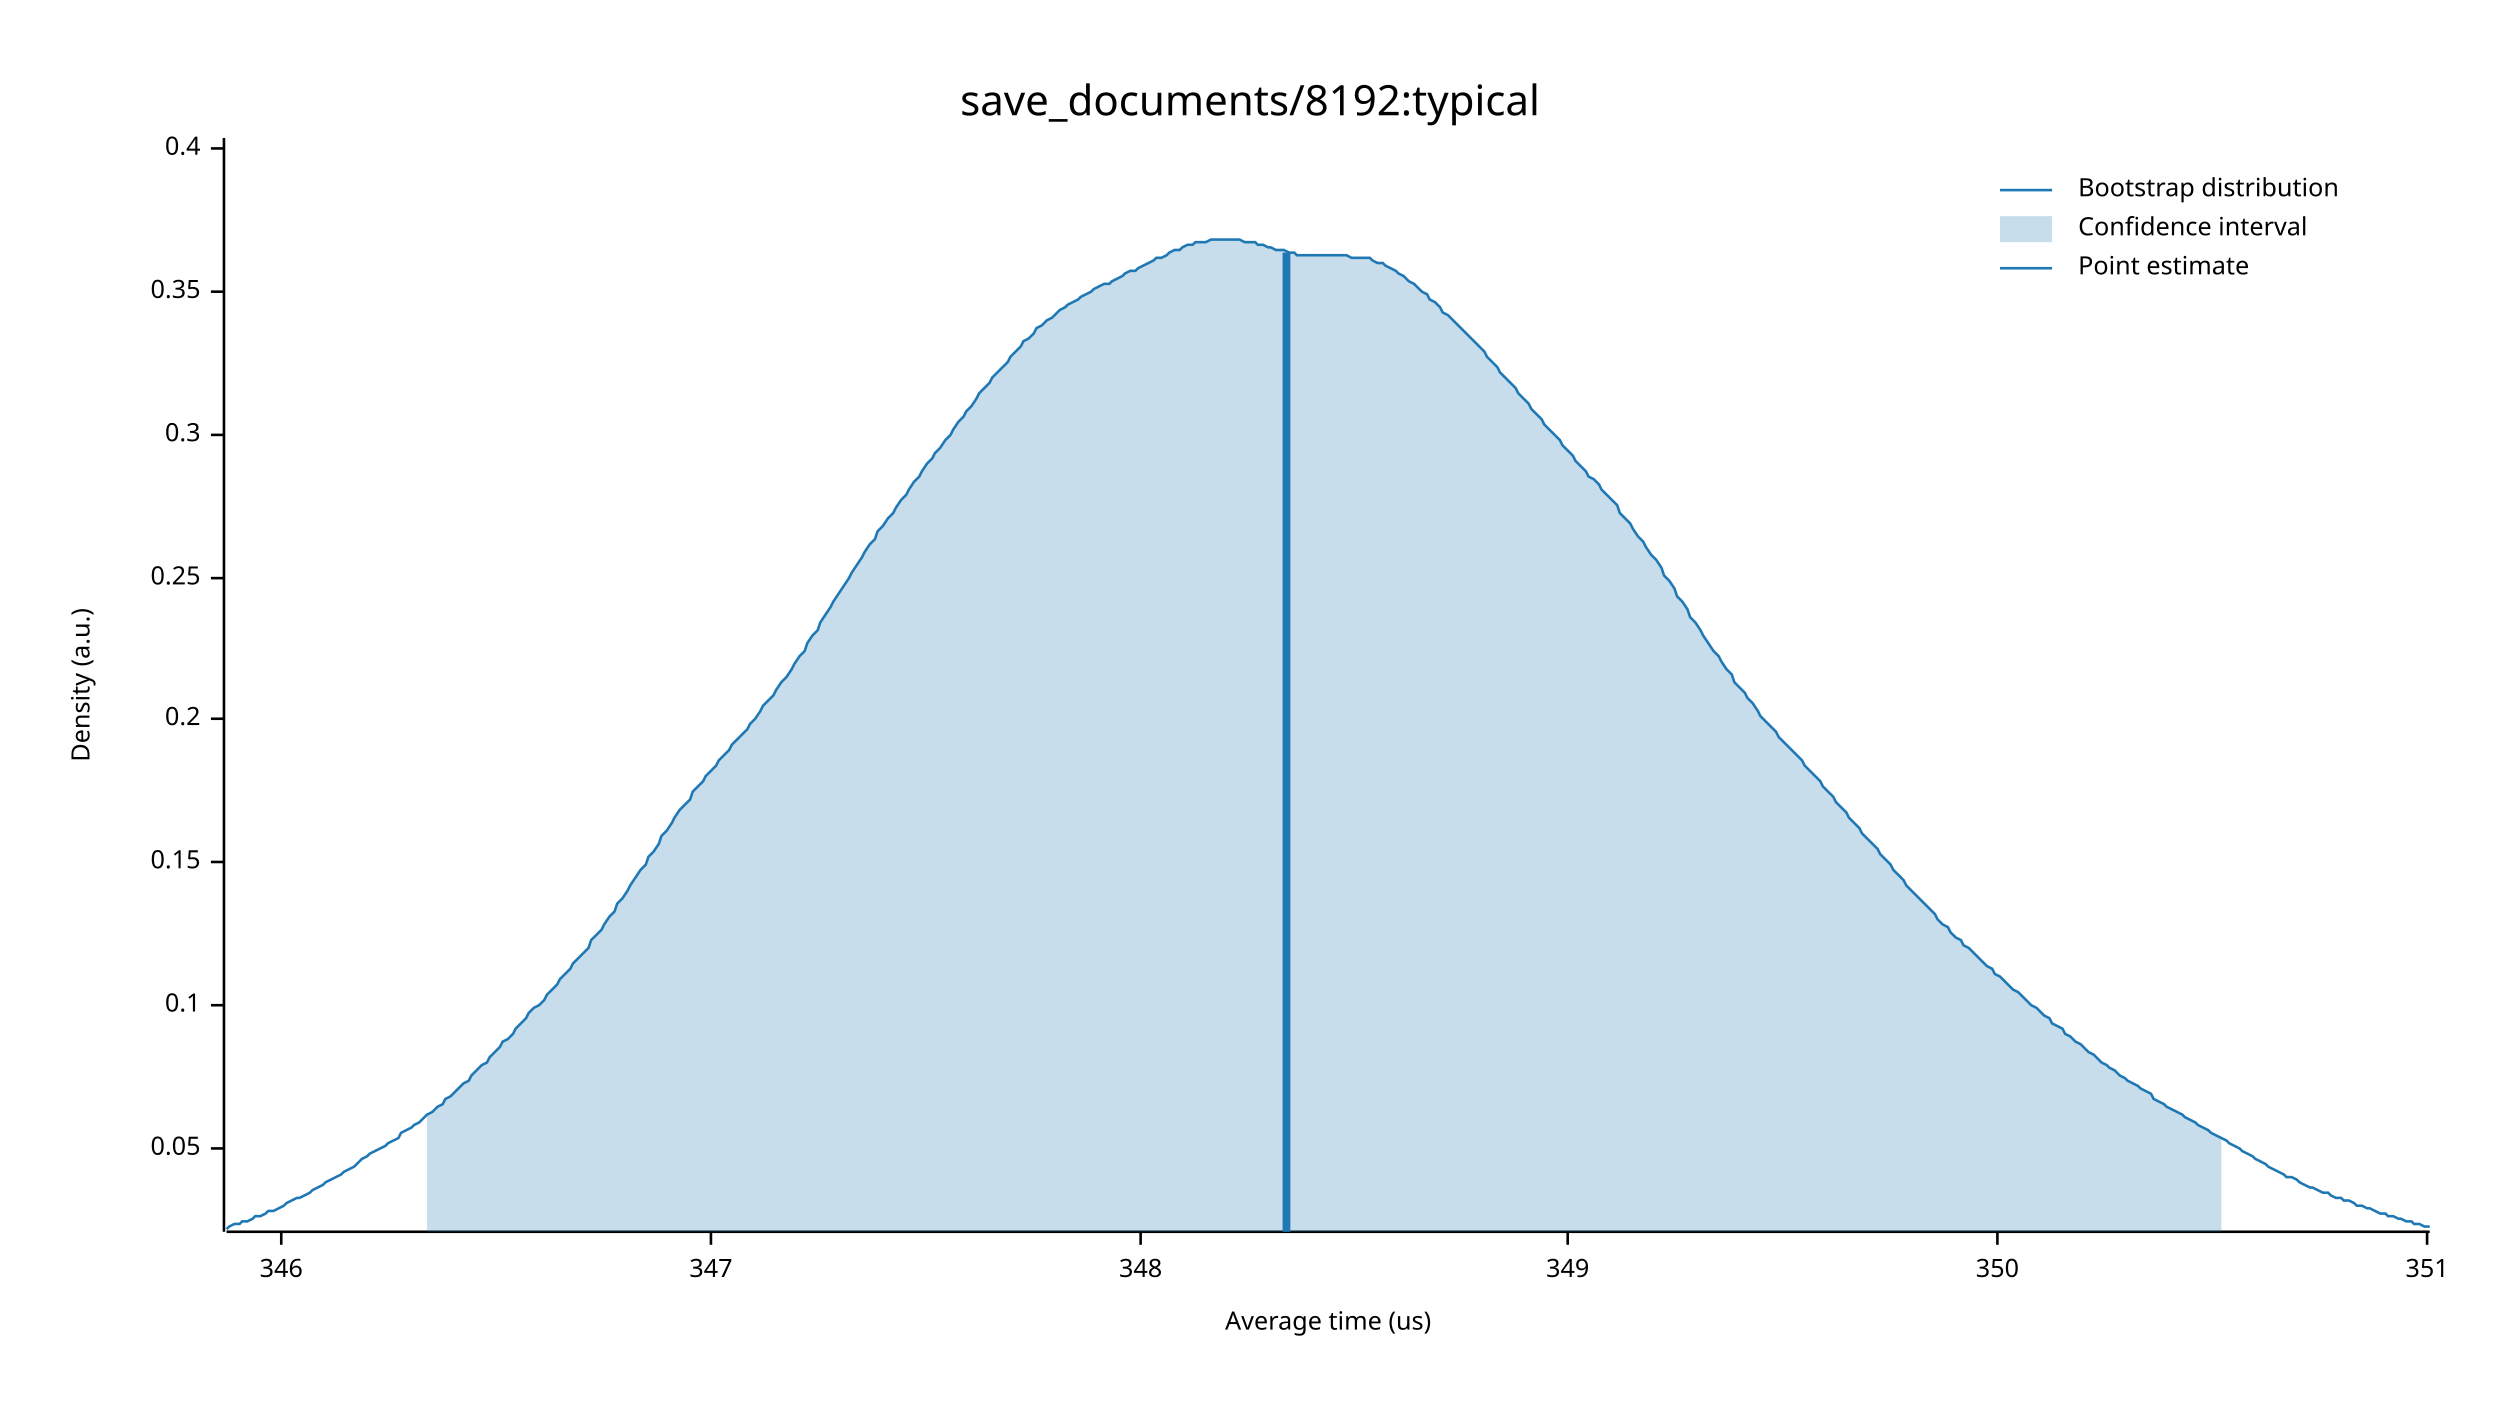
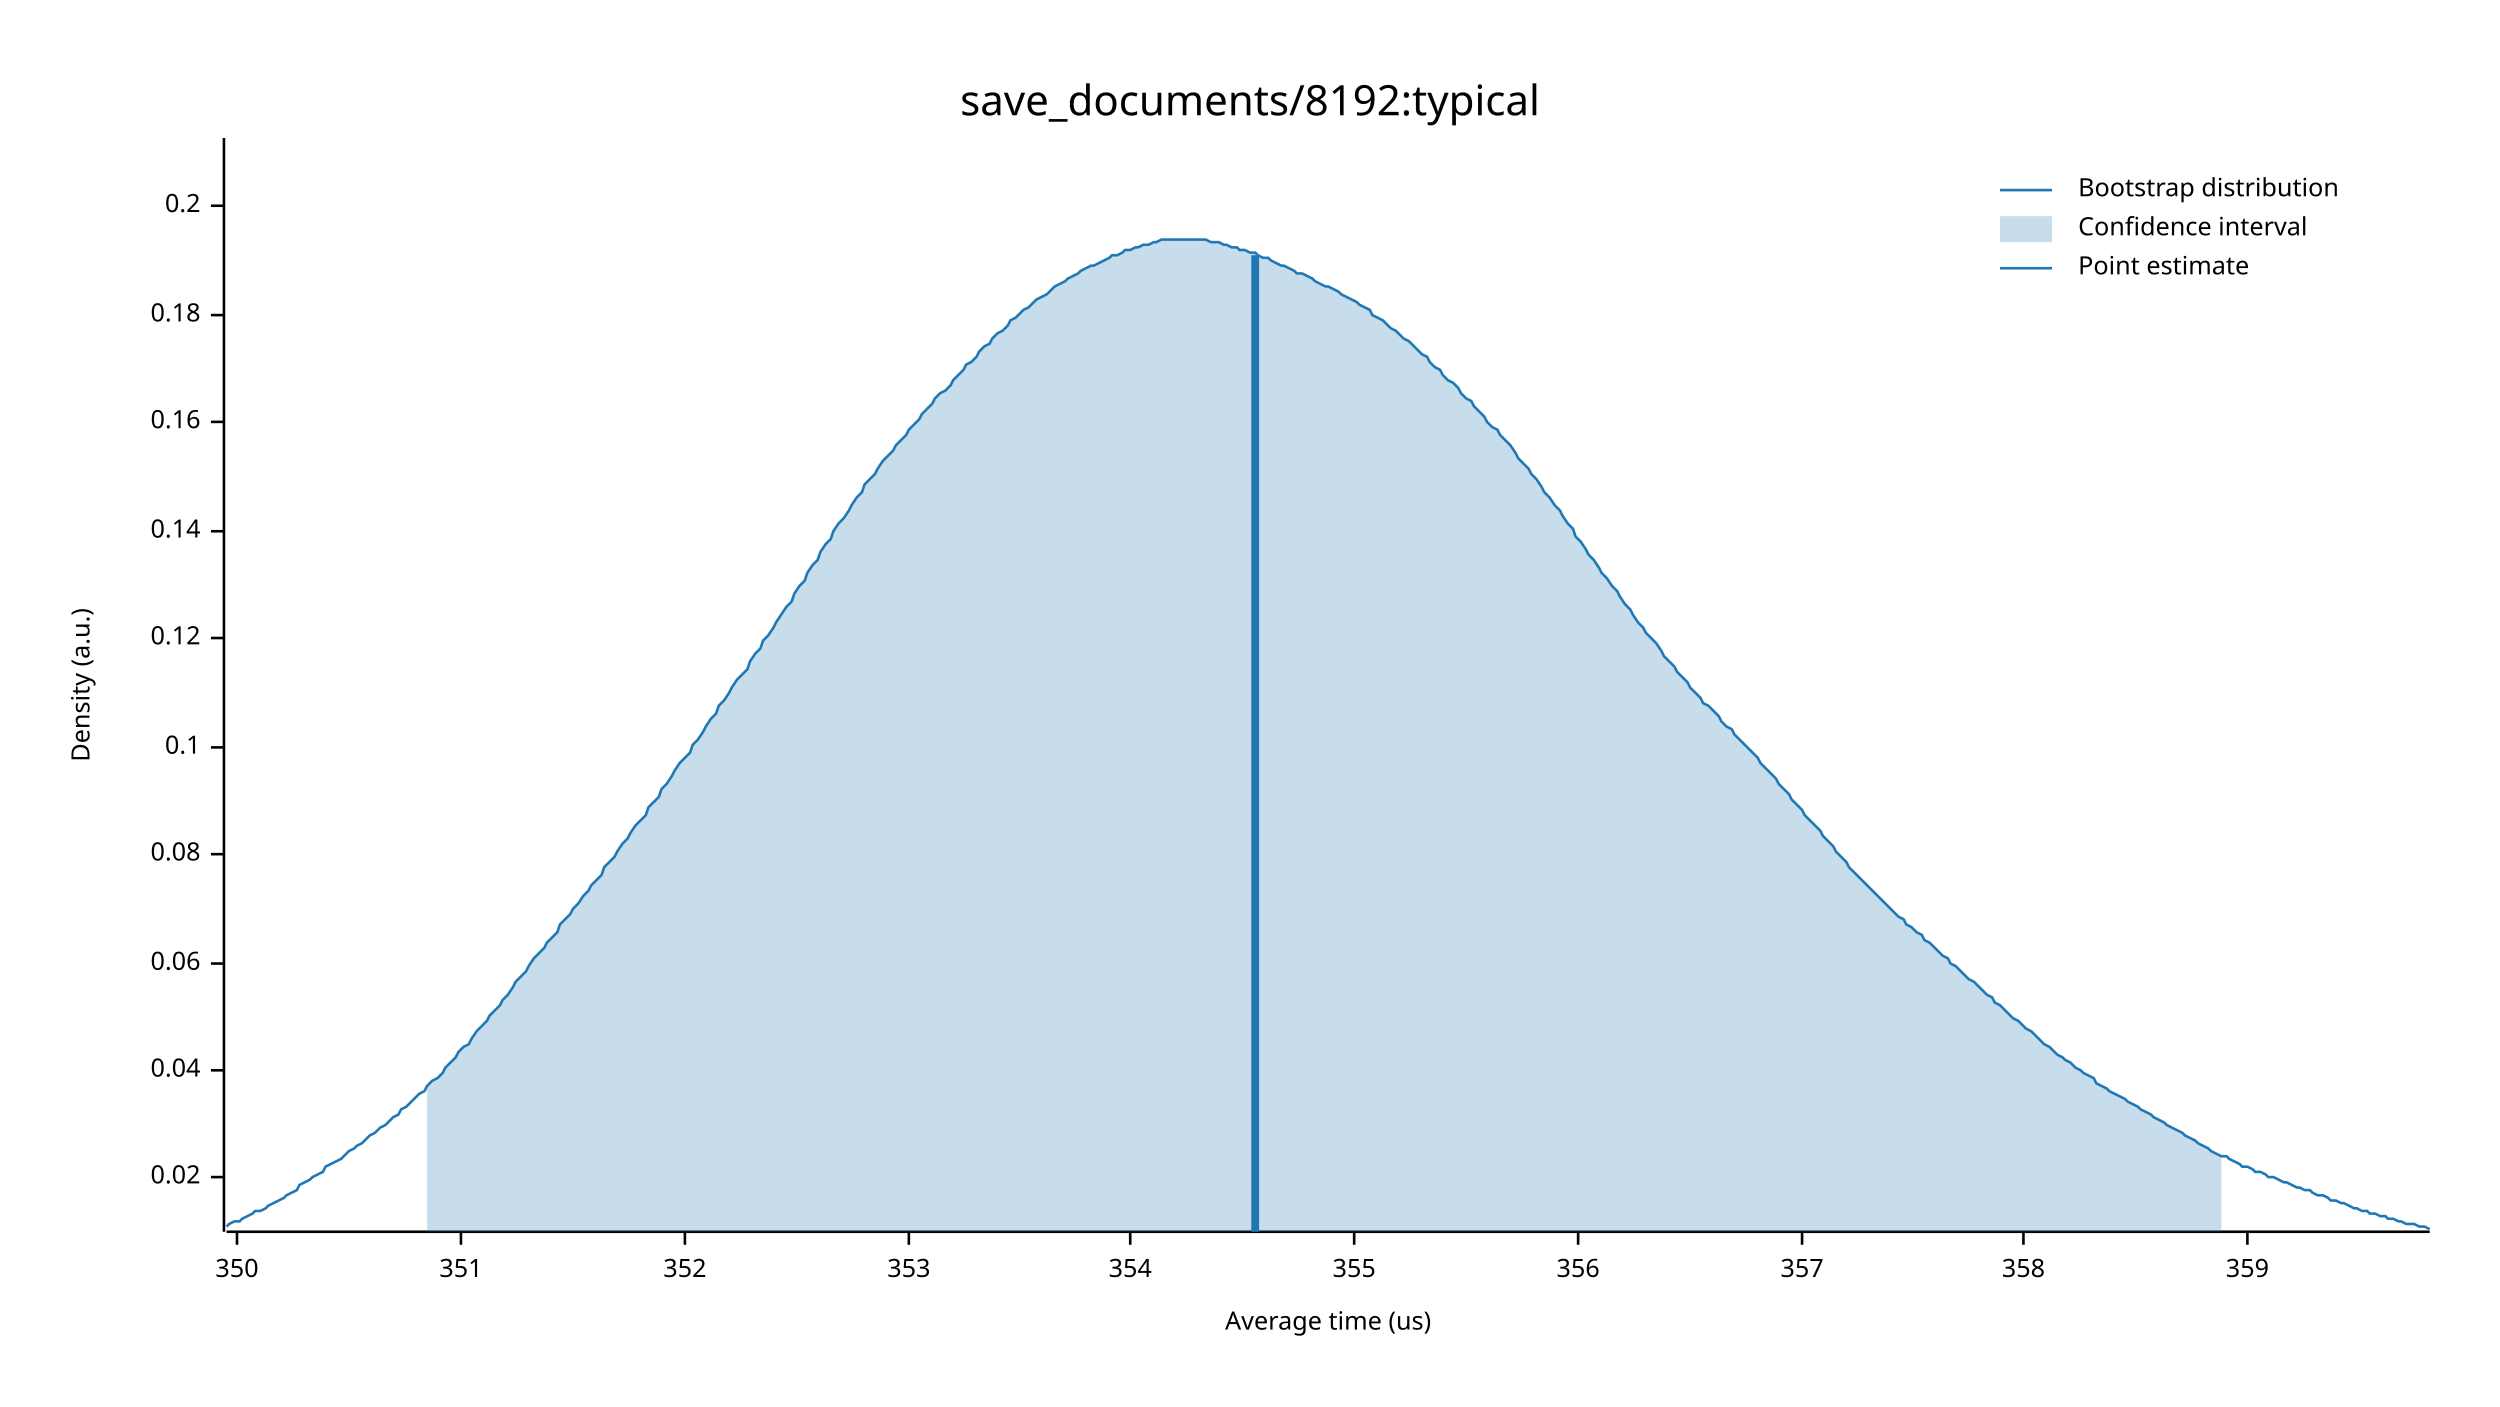
<svg xmlns="http://www.w3.org/2000/svg" width="960" height="540" viewBox="0 0 960 540">
  <text x="480" y="32" dy="0.76em" text-anchor="middle" font-family="sans-serif" font-size="16.129" opacity="1" fill="#000000">
save_documents/8192:typical
</text>
  <text x="27" y="263" dy="0.76em" text-anchor="middle" font-family="sans-serif" font-size="9.677" opacity="1" fill="#000000" transform="rotate(270, 27, 263)">
Density (a.u.)
</text>
  <text x="510" y="513" dy="-0.5ex" text-anchor="middle" font-family="sans-serif" font-size="9.677" opacity="1" fill="#000000">
Average time (us)
</text>
  <polyline fill="none" opacity="1" stroke="#000000" stroke-width="1" points="86,53 86,473 " />
-   <text x="77" y="441" dy="0.5ex" text-anchor="end" font-family="sans-serif" font-size="9.677" opacity="1" fill="#000000">
- 0.05
+   <text x="77" y="452" dy="0.5ex" text-anchor="end" font-family="sans-serif" font-size="9.677" opacity="1" fill="#000000">
+ 0.02
</text>
-   <polyline fill="none" opacity="1" stroke="#000000" stroke-width="1" points="81,441 86,441 " />
-   <text x="77" y="386" dy="0.5ex" text-anchor="end" font-family="sans-serif" font-size="9.677" opacity="1" fill="#000000">
+   <polyline fill="none" opacity="1" stroke="#000000" stroke-width="1" points="81,452 86,452 " />
+   <text x="77" y="411" dy="0.5ex" text-anchor="end" font-family="sans-serif" font-size="9.677" opacity="1" fill="#000000">
+ 0.04
+ </text>
+   <polyline fill="none" opacity="1" stroke="#000000" stroke-width="1" points="81,411 86,411 " />
+   <text x="77" y="370" dy="0.5ex" text-anchor="end" font-family="sans-serif" font-size="9.677" opacity="1" fill="#000000">
+ 0.06
+ </text>
+   <polyline fill="none" opacity="1" stroke="#000000" stroke-width="1" points="81,370 86,370 " />
+   <text x="77" y="328" dy="0.5ex" text-anchor="end" font-family="sans-serif" font-size="9.677" opacity="1" fill="#000000">
+ 0.08
+ </text>
+   <polyline fill="none" opacity="1" stroke="#000000" stroke-width="1" points="81,328 86,328 " />
+   <text x="77" y="287" dy="0.5ex" text-anchor="end" font-family="sans-serif" font-size="9.677" opacity="1" fill="#000000">
0.1
</text>
-   <polyline fill="none" opacity="1" stroke="#000000" stroke-width="1" points="81,386 86,386 " />
-   <text x="77" y="331" dy="0.5ex" text-anchor="end" font-family="sans-serif" font-size="9.677" opacity="1" fill="#000000">
- 0.15
+   <polyline fill="none" opacity="1" stroke="#000000" stroke-width="1" points="81,287 86,287 " />
+   <text x="77" y="245" dy="0.5ex" text-anchor="end" font-family="sans-serif" font-size="9.677" opacity="1" fill="#000000">
+ 0.12
</text>
-   <polyline fill="none" opacity="1" stroke="#000000" stroke-width="1" points="81,331 86,331 " />
-   <text x="77" y="276" dy="0.5ex" text-anchor="end" font-family="sans-serif" font-size="9.677" opacity="1" fill="#000000">
+   <polyline fill="none" opacity="1" stroke="#000000" stroke-width="1" points="81,245 86,245 " />
+   <text x="77" y="204" dy="0.5ex" text-anchor="end" font-family="sans-serif" font-size="9.677" opacity="1" fill="#000000">
+ 0.14
+ </text>
+   <polyline fill="none" opacity="1" stroke="#000000" stroke-width="1" points="81,204 86,204 " />
+   <text x="77" y="162" dy="0.5ex" text-anchor="end" font-family="sans-serif" font-size="9.677" opacity="1" fill="#000000">
+ 0.16
+ </text>
+   <polyline fill="none" opacity="1" stroke="#000000" stroke-width="1" points="81,162 86,162 " />
+   <text x="77" y="121" dy="0.5ex" text-anchor="end" font-family="sans-serif" font-size="9.677" opacity="1" fill="#000000">
+ 0.18
+ </text>
+   <polyline fill="none" opacity="1" stroke="#000000" stroke-width="1" points="81,121 86,121 " />
+   <text x="77" y="79" dy="0.5ex" text-anchor="end" font-family="sans-serif" font-size="9.677" opacity="1" fill="#000000">
0.2
</text>
-   <polyline fill="none" opacity="1" stroke="#000000" stroke-width="1" points="81,276 86,276 " />
-   <text x="77" y="222" dy="0.5ex" text-anchor="end" font-family="sans-serif" font-size="9.677" opacity="1" fill="#000000">
- 0.25
- </text>
-   <polyline fill="none" opacity="1" stroke="#000000" stroke-width="1" points="81,222 86,222 " />
-   <text x="77" y="167" dy="0.5ex" text-anchor="end" font-family="sans-serif" font-size="9.677" opacity="1" fill="#000000">
- 0.3
- </text>
-   <polyline fill="none" opacity="1" stroke="#000000" stroke-width="1" points="81,167 86,167 " />
-   <text x="77" y="112" dy="0.5ex" text-anchor="end" font-family="sans-serif" font-size="9.677" opacity="1" fill="#000000">
- 0.35
- </text>
-   <polyline fill="none" opacity="1" stroke="#000000" stroke-width="1" points="81,112 86,112 " />
-   <text x="77" y="57" dy="0.5ex" text-anchor="end" font-family="sans-serif" font-size="9.677" opacity="1" fill="#000000">
- 0.4
- </text>
-   <polyline fill="none" opacity="1" stroke="#000000" stroke-width="1" points="81,57 86,57 " />
+   <polyline fill="none" opacity="1" stroke="#000000" stroke-width="1" points="81,79 86,79 " />
  <polyline fill="none" opacity="1" stroke="#000000" stroke-width="1" points="87,473 933,473 " />
-   <text x="108" y="483" dy="0.76em" text-anchor="middle" font-family="sans-serif" font-size="9.677" opacity="1" fill="#000000">
- 346
- </text>
-   <polyline fill="none" opacity="1" stroke="#000000" stroke-width="1" points="108,473 108,478 " />
-   <text x="273" y="483" dy="0.76em" text-anchor="middle" font-family="sans-serif" font-size="9.677" opacity="1" fill="#000000">
- 347
- </text>
-   <polyline fill="none" opacity="1" stroke="#000000" stroke-width="1" points="273,473 273,478 " />
-   <text x="438" y="483" dy="0.76em" text-anchor="middle" font-family="sans-serif" font-size="9.677" opacity="1" fill="#000000">
- 348
- </text>
-   <polyline fill="none" opacity="1" stroke="#000000" stroke-width="1" points="438,473 438,478 " />
-   <text x="602" y="483" dy="0.76em" text-anchor="middle" font-family="sans-serif" font-size="9.677" opacity="1" fill="#000000">
- 349
- </text>
-   <polyline fill="none" opacity="1" stroke="#000000" stroke-width="1" points="602,473 602,478 " />
-   <text x="767" y="483" dy="0.76em" text-anchor="middle" font-family="sans-serif" font-size="9.677" opacity="1" fill="#000000">
+   <text x="91" y="483" dy="0.76em" text-anchor="middle" font-family="sans-serif" font-size="9.677" opacity="1" fill="#000000">
350
</text>
-   <polyline fill="none" opacity="1" stroke="#000000" stroke-width="1" points="767,473 767,478 " />
-   <text x="932" y="483" dy="0.76em" text-anchor="middle" font-family="sans-serif" font-size="9.677" opacity="1" fill="#000000">
+   <polyline fill="none" opacity="1" stroke="#000000" stroke-width="1" points="91,473 91,478 " />
+   <text x="177" y="483" dy="0.76em" text-anchor="middle" font-family="sans-serif" font-size="9.677" opacity="1" fill="#000000">
351
</text>
-   <polyline fill="none" opacity="1" stroke="#000000" stroke-width="1" points="932,473 932,478 " />
-   <polyline fill="none" opacity="1" stroke="#1F78B4" stroke-width="1" points="87,472 88,471 90,470 92,470 93,469 95,469 97,468 98,467 100,467 102,466 103,465 105,465 107,464 109,463 110,462 112,461 114,460 115,460 117,459 119,458 120,457 122,456 124,455 125,454 127,453 129,452 131,451 132,450 134,449 136,448 137,447 139,445 141,444 142,443 144,442 146,441 148,440 149,439 151,438 153,437 154,435 156,434 158,433 159,432 161,431 163,429 164,428 166,427 168,425 170,424 171,422 173,421 175,419 176,418 178,416 180,415 181,413 183,411 185,409 187,408 188,406 190,404 192,402 193,400 195,399 197,397 198,395 200,393 202,391 203,389 205,387 207,386 209,384 210,382 212,380 214,378 215,376 217,374 219,372 220,370 222,368 224,366 226,364 227,361 229,359 231,357 232,355 234,352 236,350 237,347 239,345 241,342 242,340 244,337 246,334 248,332 249,329 251,327 253,324 254,321 256,319 258,316 259,314 261,311 263,309 265,307 266,304 268,302 270,300 271,298 273,296 275,294 276,292 278,290 280,288 281,286 283,284 285,282 287,280 288,278 290,276 292,273 293,271 295,269 297,267 298,265 300,262 302,260 304,257 305,255 307,252 309,250 310,247 312,244 314,242 315,239 317,236 319,233 320,231 322,228 324,225 326,222 327,220 329,217 331,214 332,212 334,209 336,207 337,204 339,202 341,199 343,197 344,195 346,192 348,190 349,188 351,185 353,183 354,181 356,178 358,176 359,174 361,172 363,169 365,167 366,165 368,162 370,160 371,158 373,156 375,153 376,151 378,149 380,147 381,145 383,143 385,141 387,139 388,137 390,135 392,133 393,131 395,130 397,128 398,126 400,125 402,123 404,122 405,121 407,119 409,118 410,117 412,116 414,115 415,114 417,113 419,112 420,111 422,110 424,109 426,109 427,108 429,107 431,106 432,105 434,104 436,104 437,103 439,102 441,101 443,100 444,99 446,99 448,98 449,97 451,96 453,96 454,95 456,94 458,94 459,93 461,93 463,93 465,92 466,92 468,92 470,92 471,92 473,92 475,92 476,92 478,93 480,93 482,93 483,94 485,94 487,95 488,95 490,96 492,96 493,96 495,97 497,97 498,98 500,98 502,98 504,98 505,98 507,98 509,98 510,98 512,98 514,98 515,98 517,98 519,99 521,99 522,99 524,99 526,99 527,100 529,101 531,101 532,102 534,103 536,104 537,105 539,106 541,108 543,109 544,110 546,112 548,113 549,115 551,116 553,118 554,120 556,121 558,123 560,125 561,126 563,128 565,130 566,131 568,133 570,135 571,137 573,139 575,141 576,143 578,145 580,147 582,149 583,151 585,153 587,155 588,157 590,159 592,161 593,163 595,165 597,167 599,169 600,171 602,173 604,175 605,177 607,179 609,181 610,183 612,184 614,186 615,188 617,190 619,192 621,194 622,197 624,199 626,201 627,203 629,206 631,208 632,210 634,213 636,215 638,218 639,221 641,223 643,226 644,229 646,231 648,234 649,237 651,239 653,242 654,244 656,247 658,250 660,252 661,254 663,257 665,259 666,262 668,264 670,266 671,268 673,270 675,273 676,275 678,277 680,279 682,281 683,283 685,285 687,287 688,288 690,290 692,292 693,294 695,296 697,298 699,300 700,302 702,304 704,306 705,308 707,310 709,312 710,314 712,316 714,318 715,320 717,322 719,324 721,326 722,328 724,330 726,332 727,334 729,336 731,338 732,340 734,342 736,344 738,346 739,347 741,349 743,351 744,353 746,355 748,356 749,358 751,360 753,361 754,363 756,364 758,366 760,368 761,369 763,371 765,372 766,374 768,375 770,377 771,378 773,380 775,381 777,383 778,384 780,386 782,387 783,388 785,390 787,391 788,393 790,394 792,395 793,397 795,398 797,400 799,401 800,402 802,404 804,405 805,406 807,408 809,409 810,410 812,411 814,413 816,414 817,415 819,416 821,417 822,418 824,419 826,420 827,422 829,423 831,424 832,425 834,426 836,427 838,428 839,429 841,430 843,431 844,432 846,433 848,434 849,435 851,436 853,437 855,438 856,439 858,440 860,441 861,442 863,443 865,444 866,445 868,446 870,447 871,448 873,449 875,450 877,451 878,452 880,452 882,453 883,454 885,455 887,456 888,456 890,457 892,458 894,458 895,459 897,460 899,460 900,461 902,461 904,462 905,463 907,463 909,464 910,464 912,465 914,466 916,466 917,467 919,467 921,468 922,468 924,469 926,469 927,470 929,470 931,471 933,471 " />
-   <polygon opacity="0.25" fill="#1F78B4" points="164,428 166,427 168,425 170,424 171,422 173,421 175,419 176,418 178,416 180,415 181,413 183,411 185,409 187,408 188,406 190,404 192,402 193,400 195,399 197,397 198,395 200,393 202,391 203,389 205,387 207,386 209,384 210,382 212,380 214,378 215,376 217,374 219,372 220,370 222,368 224,366 226,364 227,361 229,359 231,357 232,355 234,352 236,350 237,347 239,345 241,342 242,340 244,337 246,334 248,332 249,329 251,327 253,324 254,321 256,319 258,316 259,314 261,311 263,309 265,307 266,304 268,302 270,300 271,298 273,296 275,294 276,292 278,290 280,288 281,286 283,284 285,282 287,280 288,278 290,276 292,273 293,271 295,269 297,267 298,265 300,262 302,260 304,257 305,255 307,252 309,250 310,247 312,244 314,242 315,239 317,236 319,233 320,231 322,228 324,225 326,222 327,220 329,217 331,214 332,212 334,209 336,207 337,204 339,202 341,199 343,197 344,195 346,192 348,190 349,188 351,185 353,183 354,181 356,178 358,176 359,174 361,172 363,169 365,167 366,165 368,162 370,160 371,158 373,156 375,153 376,151 378,149 380,147 381,145 383,143 385,141 387,139 388,137 390,135 392,133 393,131 395,130 397,128 398,126 400,125 402,123 404,122 405,121 407,119 409,118 410,117 412,116 414,115 415,114 417,113 419,112 420,111 422,110 424,109 426,109 427,108 429,107 431,106 432,105 434,104 436,104 437,103 439,102 441,101 443,100 444,99 446,99 448,98 449,97 451,96 453,96 454,95 456,94 458,94 459,93 461,93 463,93 465,92 466,92 468,92 470,92 471,92 473,92 475,92 476,92 478,93 480,93 482,93 483,94 485,94 487,95 488,95 490,96 492,96 493,96 495,97 497,97 498,98 500,98 502,98 504,98 505,98 507,98 509,98 510,98 512,98 514,98 515,98 517,98 519,99 521,99 522,99 524,99 526,99 527,100 529,101 531,101 532,102 534,103 536,104 537,105 539,106 541,108 543,109 544,110 546,112 548,113 549,115 551,116 553,118 554,120 556,121 558,123 560,125 561,126 563,128 565,130 566,131 568,133 570,135 571,137 573,139 575,141 576,143 578,145 580,147 582,149 583,151 585,153 587,155 588,157 590,159 592,161 593,163 595,165 597,167 599,169 600,171 602,173 604,175 605,177 607,179 609,181 610,183 612,184 614,186 615,188 617,190 619,192 621,194 622,197 624,199 626,201 627,203 629,206 631,208 632,210 634,213 636,215 638,218 639,221 641,223 643,226 644,229 646,231 648,234 649,237 651,239 653,242 654,244 656,247 658,250 660,252 661,254 663,257 665,259 666,262 668,264 670,266 671,268 673,270 675,273 676,275 678,277 680,279 682,281 683,283 685,285 687,287 688,288 690,290 692,292 693,294 695,296 697,298 699,300 700,302 702,304 704,306 705,308 707,310 709,312 710,314 712,316 714,318 715,320 717,322 719,324 721,326 722,328 724,330 726,332 727,334 729,336 731,338 732,340 734,342 736,344 738,346 739,347 741,349 743,351 744,353 746,355 748,356 749,358 751,360 753,361 754,363 756,364 758,366 760,368 761,369 763,371 765,372 766,374 768,375 770,377 771,378 773,380 775,381 777,383 778,384 780,386 782,387 783,388 785,390 787,391 788,393 790,394 792,395 793,397 795,398 797,400 799,401 800,402 802,404 804,405 805,406 807,408 809,409 810,410 812,411 814,413 816,414 817,415 819,416 821,417 822,418 824,419 826,420 827,422 829,423 831,424 832,425 834,426 836,427 838,428 839,429 841,430 843,431 844,432 846,433 848,434 849,435 851,436 853,437 853,473 164,473 " />
-   <polyline fill="none" opacity="1" stroke="#1F78B4" stroke-width="3" points="494,473 494,97 " />
+   <polyline fill="none" opacity="1" stroke="#000000" stroke-width="1" points="177,473 177,478 " />
+   <text x="263" y="483" dy="0.76em" text-anchor="middle" font-family="sans-serif" font-size="9.677" opacity="1" fill="#000000">
+ 352
+ </text>
+   <polyline fill="none" opacity="1" stroke="#000000" stroke-width="1" points="263,473 263,478 " />
+   <text x="349" y="483" dy="0.76em" text-anchor="middle" font-family="sans-serif" font-size="9.677" opacity="1" fill="#000000">
+ 353
+ </text>
+   <polyline fill="none" opacity="1" stroke="#000000" stroke-width="1" points="349,473 349,478 " />
+   <text x="434" y="483" dy="0.76em" text-anchor="middle" font-family="sans-serif" font-size="9.677" opacity="1" fill="#000000">
+ 354
+ </text>
+   <polyline fill="none" opacity="1" stroke="#000000" stroke-width="1" points="434,473 434,478 " />
+   <text x="520" y="483" dy="0.76em" text-anchor="middle" font-family="sans-serif" font-size="9.677" opacity="1" fill="#000000">
+ 355
+ </text>
+   <polyline fill="none" opacity="1" stroke="#000000" stroke-width="1" points="520,473 520,478 " />
+   <text x="606" y="483" dy="0.76em" text-anchor="middle" font-family="sans-serif" font-size="9.677" opacity="1" fill="#000000">
+ 356
+ </text>
+   <polyline fill="none" opacity="1" stroke="#000000" stroke-width="1" points="606,473 606,478 " />
+   <text x="692" y="483" dy="0.76em" text-anchor="middle" font-family="sans-serif" font-size="9.677" opacity="1" fill="#000000">
+ 357
+ </text>
+   <polyline fill="none" opacity="1" stroke="#000000" stroke-width="1" points="692,473 692,478 " />
+   <text x="777" y="483" dy="0.76em" text-anchor="middle" font-family="sans-serif" font-size="9.677" opacity="1" fill="#000000">
+ 358
+ </text>
+   <polyline fill="none" opacity="1" stroke="#000000" stroke-width="1" points="777,473 777,478 " />
+   <text x="863" y="483" dy="0.76em" text-anchor="middle" font-family="sans-serif" font-size="9.677" opacity="1" fill="#000000">
+ 359
+ </text>
+   <polyline fill="none" opacity="1" stroke="#000000" stroke-width="1" points="863,473 863,478 " />
+   <polyline fill="none" opacity="1" stroke="#1F78B4" stroke-width="1" points="87,471 88,470 90,469 92,469 93,468 95,467 97,466 98,465 100,465 102,464 103,463 105,462 107,461 109,460 110,459 112,458 114,457 115,455 117,454 119,453 120,452 122,451 124,450 125,448 127,447 129,446 131,445 132,444 134,442 136,441 137,440 139,439 141,437 142,436 144,435 146,433 148,432 149,431 151,429 153,428 154,426 156,425 158,423 159,422 161,420 163,419 164,417 166,415 168,414 170,412 171,410 173,408 175,406 176,404 178,402 180,401 181,399 183,396 185,394 187,392 188,390 190,388 192,386 193,384 195,382 197,379 198,377 200,375 202,373 203,371 205,368 207,366 209,364 210,362 212,360 214,358 215,355 217,353 219,351 220,349 222,347 224,344 226,342 227,340 229,338 231,336 232,333 234,331 236,329 237,327 239,324 241,322 242,320 244,317 246,315 248,313 249,310 251,308 253,306 254,303 256,301 258,298 259,296 261,293 263,291 265,289 266,286 268,284 270,281 271,279 273,276 275,274 276,271 278,269 280,266 281,264 283,261 285,259 287,257 288,254 290,251 292,249 293,246 295,244 297,241 298,239 300,236 302,233 304,231 305,228 307,225 309,223 310,220 312,217 314,215 315,212 317,209 319,207 320,204 322,201 324,199 326,196 327,194 329,191 331,189 332,186 334,184 336,182 337,180 339,177 341,175 343,173 344,171 346,169 348,167 349,165 351,163 353,161 354,159 356,157 358,155 359,153 361,151 363,150 365,148 366,146 368,144 370,142 371,140 373,139 375,137 376,135 378,133 380,132 381,130 383,128 385,127 387,125 388,123 390,122 392,120 393,119 395,118 397,116 398,115 400,114 402,113 404,111 405,110 407,109 409,108 410,107 412,106 414,105 415,104 417,103 419,102 420,102 422,101 424,100 426,99 427,98 429,98 431,97 432,96 434,96 436,95 437,95 439,94 441,94 443,93 444,93 446,92 448,92 449,92 451,92 453,92 454,92 456,92 458,92 459,92 461,92 463,92 465,93 466,93 468,93 470,94 471,94 473,95 475,95 476,96 478,96 480,97 482,97 483,98 485,99 487,99 488,100 490,101 492,102 493,102 495,103 497,104 498,105 500,105 502,106 504,107 505,108 507,109 509,110 510,110 512,111 514,112 515,113 517,114 519,115 521,116 522,117 524,118 526,119 527,121 529,122 531,123 532,124 534,126 536,127 537,128 539,130 541,131 543,133 544,134 546,136 548,137 549,139 551,141 553,142 554,144 556,146 558,147 560,149 561,151 563,153 565,154 566,156 568,158 570,160 571,162 573,164 575,165 576,167 578,169 580,171 582,174 583,176 585,178 587,180 588,182 590,184 592,187 593,189 595,191 597,194 599,196 600,198 602,201 604,203 605,206 607,208 609,211 610,213 612,215 614,218 615,220 617,222 619,225 621,227 622,229 624,232 626,234 627,236 629,239 631,241 632,243 634,245 636,247 638,250 639,252 641,254 643,256 644,258 646,260 648,262 649,264 651,266 653,268 654,270 656,271 658,273 660,275 661,277 663,279 665,280 666,282 668,284 670,286 671,287 673,289 675,291 676,293 678,295 680,297 682,299 683,301 685,303 687,305 688,307 690,309 692,311 693,313 695,315 697,317 699,319 700,321 702,323 704,325 705,327 707,329 709,331 710,333 712,335 714,337 715,338 717,340 719,342 721,344 722,345 724,347 726,349 727,350 729,352 731,353 732,355 734,356 736,358 738,359 739,361 741,362 743,364 744,365 746,367 748,368 749,370 751,371 753,373 754,374 756,376 758,377 760,379 761,380 763,382 765,383 766,385 768,386 770,388 771,389 773,391 775,392 777,394 778,395 780,396 782,398 783,399 785,401 787,402 788,403 790,405 792,406 793,407 795,408 797,410 799,411 800,412 802,413 804,414 805,416 807,417 809,418 810,419 812,420 814,421 816,422 817,423 819,424 821,425 822,426 824,427 826,428 827,429 829,430 831,431 832,432 834,433 836,434 838,435 839,436 841,437 843,438 844,439 846,440 848,441 849,442 851,443 853,444 855,444 856,445 858,446 860,447 861,448 863,448 865,449 866,450 868,450 870,451 871,452 873,452 875,453 877,454 878,454 880,455 882,456 883,456 885,457 887,457 888,458 890,459 892,459 894,460 895,461 897,461 899,462 900,462 902,463 904,464 905,464 907,465 909,465 910,466 912,466 914,467 916,467 917,468 919,468 921,469 922,469 924,470 926,470 927,470 929,471 931,471 933,472 " />
+   <polygon opacity="0.25" fill="#1F78B4" points="164,417 166,415 168,414 170,412 171,410 173,408 175,406 176,404 178,402 180,401 181,399 183,396 185,394 187,392 188,390 190,388 192,386 193,384 195,382 197,379 198,377 200,375 202,373 203,371 205,368 207,366 209,364 210,362 212,360 214,358 215,355 217,353 219,351 220,349 222,347 224,344 226,342 227,340 229,338 231,336 232,333 234,331 236,329 237,327 239,324 241,322 242,320 244,317 246,315 248,313 249,310 251,308 253,306 254,303 256,301 258,298 259,296 261,293 263,291 265,289 266,286 268,284 270,281 271,279 273,276 275,274 276,271 278,269 280,266 281,264 283,261 285,259 287,257 288,254 290,251 292,249 293,246 295,244 297,241 298,239 300,236 302,233 304,231 305,228 307,225 309,223 310,220 312,217 314,215 315,212 317,209 319,207 320,204 322,201 324,199 326,196 327,194 329,191 331,189 332,186 334,184 336,182 337,180 339,177 341,175 343,173 344,171 346,169 348,167 349,165 351,163 353,161 354,159 356,157 358,155 359,153 361,151 363,150 365,148 366,146 368,144 370,142 371,140 373,139 375,137 376,135 378,133 380,132 381,130 383,128 385,127 387,125 388,123 390,122 392,120 393,119 395,118 397,116 398,115 400,114 402,113 404,111 405,110 407,109 409,108 410,107 412,106 414,105 415,104 417,103 419,102 420,102 422,101 424,100 426,99 427,98 429,98 431,97 432,96 434,96 436,95 437,95 439,94 441,94 443,93 444,93 446,92 448,92 449,92 451,92 453,92 454,92 456,92 458,92 459,92 461,92 463,92 465,93 466,93 468,93 470,94 471,94 473,95 475,95 476,96 478,96 480,97 482,97 483,98 485,99 487,99 488,100 490,101 492,102 493,102 495,103 497,104 498,105 500,105 502,106 504,107 505,108 507,109 509,110 510,110 512,111 514,112 515,113 517,114 519,115 521,116 522,117 524,118 526,119 527,121 529,122 531,123 532,124 534,126 536,127 537,128 539,130 541,131 543,133 544,134 546,136 548,137 549,139 551,141 553,142 554,144 556,146 558,147 560,149 561,151 563,153 565,154 566,156 568,158 570,160 571,162 573,164 575,165 576,167 578,169 580,171 582,174 583,176 585,178 587,180 588,182 590,184 592,187 593,189 595,191 597,194 599,196 600,198 602,201 604,203 605,206 607,208 609,211 610,213 612,215 614,218 615,220 617,222 619,225 621,227 622,229 624,232 626,234 627,236 629,239 631,241 632,243 634,245 636,247 638,250 639,252 641,254 643,256 644,258 646,260 648,262 649,264 651,266 653,268 654,270 656,271 658,273 660,275 661,277 663,279 665,280 666,282 668,284 670,286 671,287 673,289 675,291 676,293 678,295 680,297 682,299 683,301 685,303 687,305 688,307 690,309 692,311 693,313 695,315 697,317 699,319 700,321 702,323 704,325 705,327 707,329 709,331 710,333 712,335 714,337 715,338 717,340 719,342 721,344 722,345 724,347 726,349 727,350 729,352 731,353 732,355 734,356 736,358 738,359 739,361 741,362 743,364 744,365 746,367 748,368 749,370 751,371 753,373 754,374 756,376 758,377 760,379 761,380 763,382 765,383 766,385 768,386 770,388 771,389 773,391 775,392 777,394 778,395 780,396 782,398 783,399 785,401 787,402 788,403 790,405 792,406 793,407 795,408 797,410 799,411 800,412 802,413 804,414 805,416 807,417 809,418 810,419 812,420 814,421 816,422 817,423 819,424 821,425 822,426 824,427 826,428 827,429 829,430 831,431 832,432 834,433 836,434 838,435 839,436 841,437 843,438 844,439 846,440 848,441 849,442 851,443 853,444 853,473 164,473 " />
+   <polyline fill="none" opacity="1" stroke="#1F78B4" stroke-width="3" points="482,473 482,98 " />
  <text x="798" y="68" dy="0.76em" text-anchor="start" font-family="sans-serif" font-size="9.677" opacity="1" fill="#000000">
Bootstrap distribution
</text>
  <text x="798" y="83" dy="0.76em" text-anchor="start" font-family="sans-serif" font-size="9.677" opacity="1" fill="#000000">
Confidence interval
</text>
  <text x="798" y="98" dy="0.76em" text-anchor="start" font-family="sans-serif" font-size="9.677" opacity="1" fill="#000000">
Point estimate
</text>
  <polyline fill="none" opacity="1" stroke="#1F78B4" stroke-width="1" points="768,73 788,73 " />
  <rect x="768" y="83" width="20" height="10" opacity="0.25" fill="#1F78B4" stroke="none" />
  <polyline fill="none" opacity="1" stroke="#1F78B4" stroke-width="1" points="768,103 788,103 " />
</svg>
